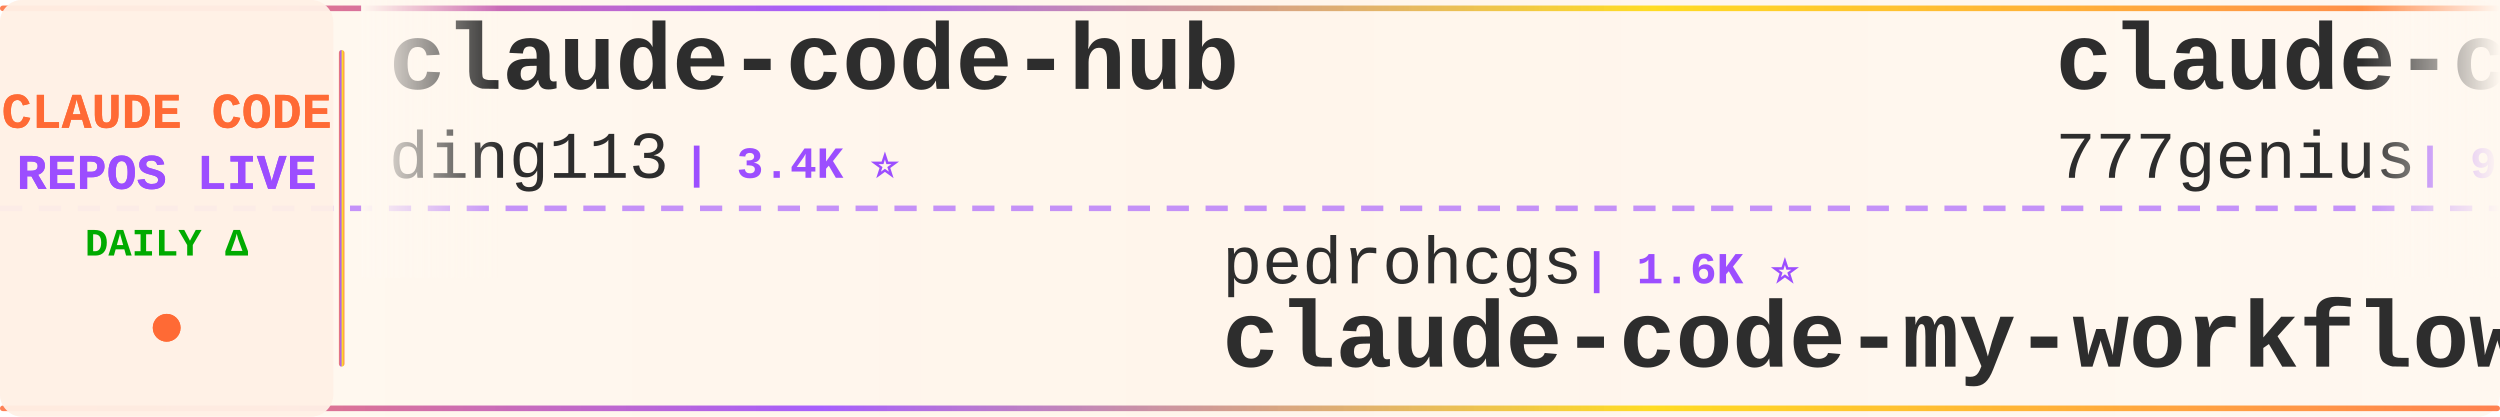
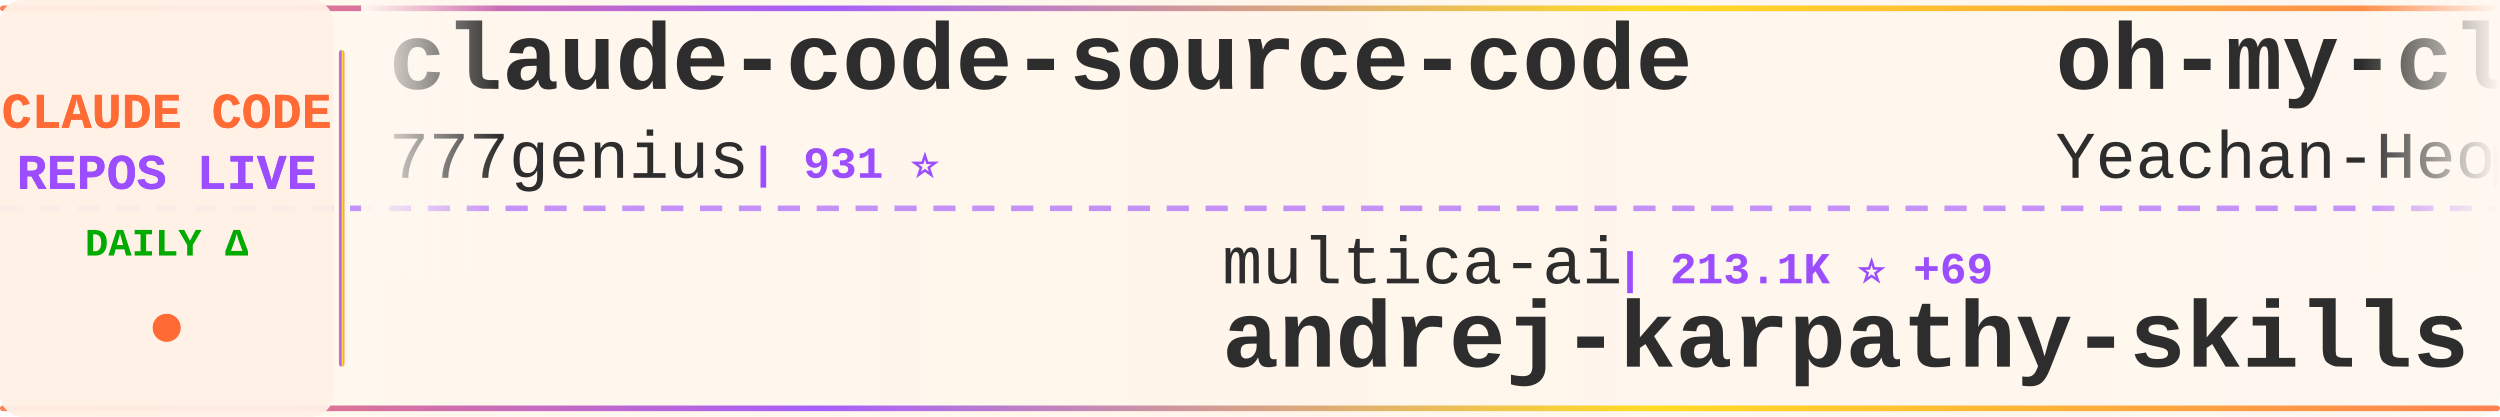
<svg xmlns="http://www.w3.org/2000/svg" width="900" height="150">
  <defs>
    <linearGradient id="tickerBg" x1="0%" y1="0%" x2="100%" y2="0%">
      <stop offset="0%" style="stop-color:#fff8f0;stop-opacity:0.98" />
      <stop offset="50%" style="stop-color:#fff5eb;stop-opacity:1" />
      <stop offset="100%" style="stop-color:#fff8f0;stop-opacity:0.98" />
    </linearGradient>
    <linearGradient id="borderGrad" x1="0%" y1="0%" x2="100%" y2="0%">
      <stop offset="0%" style="stop-color:#FF6B35;stop-opacity:0.85">
        <animate attributeName="stop-opacity" values="0.85;1;0.85" dur="2s" repeatCount="indefinite" />
      </stop>
      <stop offset="33%" style="stop-color:#9C4EFF;stop-opacity:0.9">
        <animate attributeName="stop-opacity" values="0.9;1;0.9" dur="2.2s" repeatCount="indefinite" />
      </stop>
      <stop offset="66%" style="stop-color:#FFD700;stop-opacity:0.85">
        <animate attributeName="stop-opacity" values="0.85;1;0.85" dur="1.8s" repeatCount="indefinite" />
      </stop>
      <stop offset="100%" style="stop-color:#FF6B35;stop-opacity:0.85">
        <animate attributeName="stop-opacity" values="0.85;1;0.85" dur="2s" repeatCount="indefinite" />
      </stop>
    </linearGradient>
    <filter id="textGlow">
      <feGaussianBlur stdDeviation="0.15" result="coloredBlur" />
      <feMerge>
        <feMergeNode in="coloredBlur" />
        <feMergeNode in="SourceGraphic" />
      </feMerge>
    </filter>
    <filter id="metricGlow">
      <feGaussianBlur stdDeviation="0.2" result="coloredBlur" />
      <feMerge>
        <feMergeNode in="coloredBlur" />
        <feMergeNode in="SourceGraphic" />
      </feMerge>
    </filter>
    <linearGradient id="leftFade" x1="0%" y1="0%" x2="100%" y2="0%">
      <stop offset="0%" style="stop-color:#fff8f0;stop-opacity:1" />
      <stop offset="100%" style="stop-color:#fff8f0;stop-opacity:0" />
    </linearGradient>
    <linearGradient id="rightFade" x1="0%" y1="0%" x2="100%" y2="0%">
      <stop offset="0%" style="stop-color:#fff8f0;stop-opacity:0" />
      <stop offset="100%" style="stop-color:#fff8f0;stop-opacity:1" />
    </linearGradient>
  </defs>
  <rect width="900" height="150" fill="url(#tickerBg)" rx="8" />
  <rect x="0" y="2" width="900" height="2" fill="url(#borderGrad)" rx="1" />
  <rect x="0" y="146" width="900" height="2" fill="url(#borderGrad)" rx="1" />
  <line x1="0" y1="75" x2="900" y2="75" stroke="#9C4EFF" stroke-width="2" stroke-dasharray="8 6" opacity="0.6" />
  <rect x="0" y="0" width="120" height="150" fill="#fff0e6" opacity="0.95" rx="8" />
  <text x="60" y="46" font-family="'Courier New', monospace" font-size="18" font-weight="bold" fill="#FF6B35" text-anchor="middle" filter="url(#textGlow)">
    CLAUDE CODE
  </text>
  <text x="60" y="68" font-family="'Courier New', monospace" font-size="18" font-weight="bold" fill="#9C4EFF" text-anchor="middle" filter="url(#textGlow)">
    REPOS LIVE
  </text>
  <text x="60" y="92" font-family="'Courier New', monospace" font-size="14" font-weight="bold" fill="#00aa00" text-anchor="middle">
    DAILY Δ
  </text>
  <circle cx="60" cy="118" r="5" fill="#FF6B35" filter="url(#metricGlow)">
    <animate attributeName="r" values="4;6;4" dur="1.5s" repeatCount="indefinite" />
    <animate attributeName="opacity" values="0.6;1;0.6" dur="1.5s" repeatCount="indefinite" />
  </circle>
  <rect x="122" y="18" width="2" height="114" fill="url(#borderGrad)" rx="1" />
  <clipPath id="tickerClip">
    <rect x="130" y="0" width="770" height="150" />
  </clipPath>
  <g clip-path="url(#tickerClip)">
    <g id="tickerItems">
      <animateTransform attributeName="transform" attributeType="XML" type="translate" from="0 0" to="-3000 0" dur="54s" repeatCount="indefinite" />
      <g transform="translate(0, 0)">
-         <text x="140" y="32" font-family="'Courier New', monospace" font-size="34" font-weight="bold" fill="#2d2d2d">claude-code-hub</text>
-         <text x="140" y="64" font-family="'Courier New', monospace" font-size="24" font-weight="normal" fill="#2d2d2d" opacity="1.0">ding113</text>
-         <text x="246" y="64" font-family="'Courier New', monospace" font-size="16" font-weight="bold" fill="#9C4EFF"> | 3.4K ⭐</text>
-       </g>
-       <g transform="translate(300, 0)">
-         <text x="140" y="102" font-family="'Courier New', monospace" font-size="24" font-weight="normal" fill="#2d2d2d" opacity="1.0">pedrohcgs</text>
-         <text x="270" y="102" font-family="'Courier New', monospace" font-size="16" font-weight="bold" fill="#9C4EFF"> | 1.6K ⭐</text>
-         <text x="140" y="132" font-family="'Courier New', monospace" font-size="34" font-weight="bold" fill="#2d2d2d">claude-code-my-workflow</text>
-       </g>
-       <g transform="translate(600, 0)">
        <text x="140" y="32" font-family="'Courier New', monospace" font-size="34" font-weight="bold" fill="#2d2d2d">claude-code-source-code</text>
        <text x="140" y="64" font-family="'Courier New', monospace" font-size="24" font-weight="normal" fill="#2d2d2d" opacity="1.0">777genius</text>
        <text x="270" y="64" font-family="'Courier New', monospace" font-size="16" font-weight="bold" fill="#9C4EFF"> | 931 ⭐</text>
      </g>
+       <g transform="translate(300, 0)">
+         <text x="140" y="102" font-family="'Courier New', monospace" font-size="24" font-weight="normal" fill="#2d2d2d" opacity="1.0">multica-ai</text>
+         <text x="282" y="102" font-family="'Courier New', monospace" font-size="16" font-weight="bold" fill="#9C4EFF"> | 213.1K ⭐ +69</text>
+         <text x="140" y="132" font-family="'Courier New', monospace" font-size="34" font-weight="bold" fill="#2d2d2d">andrej-karpathy-skills</text>
+       </g>
+       <g transform="translate(600, 0)">
+         <text x="140" y="32" font-family="'Courier New', monospace" font-size="34" font-weight="bold" fill="#2d2d2d">oh-my-claudecode</text>
+         <text x="140" y="64" font-family="'Courier New', monospace" font-size="24" font-weight="normal" fill="#2d2d2d" opacity="1.0">Yeachan-Heo</text>
+         <text x="294" y="64" font-family="'Courier New', monospace" font-size="16" font-weight="bold" fill="#9C4EFF"> | 39.2K ⭐ +12</text>
+       </g>
      <g transform="translate(900, 0)">
-         <text x="140" y="102" font-family="'Courier New', monospace" font-size="24" font-weight="normal" fill="#2d2d2d" opacity="1.0">oboard</text>
-         <text x="234" y="102" font-family="'Courier New', monospace" font-size="16" font-weight="bold" fill="#9C4EFF"> | 3.3K ⭐</text>
-         <text x="140" y="132" font-family="'Courier New', monospace" font-size="34" font-weight="bold" fill="#2d2d2d">claude-code-rev</text>
+         <text x="140" y="102" font-family="'Courier New', monospace" font-size="24" font-weight="normal" fill="#2d2d2d" opacity="1.0">fazxes</text>
+         <text x="234" y="102" font-family="'Courier New', monospace" font-size="16" font-weight="bold" fill="#9C4EFF"> | 240 ⭐</text>
+         <text x="140" y="132" font-family="'Courier New', monospace" font-size="34" font-weight="bold" fill="#2d2d2d">Claude-code</text>
      </g>
      <g transform="translate(1200, 0)">
-         <text x="140" y="32" font-family="'Courier New', monospace" font-size="34" font-weight="bold" fill="#2d2d2d">claude-code-showcase</text>
-         <text x="140" y="64" font-family="'Courier New', monospace" font-size="24" font-weight="normal" fill="#2d2d2d" opacity="1.0">ChrisWiles</text>
-         <text x="282" y="64" font-family="'Courier New', monospace" font-size="16" font-weight="bold" fill="#9C4EFF"> | 6.1K ⭐</text>
+         <text x="140" y="32" font-family="'Courier New', monospace" font-size="34" font-weight="bold" fill="#2d2d2d">claude-code-infrastructu...</text>
+         <text x="140" y="64" font-family="'Courier New', monospace" font-size="24" font-weight="normal" fill="#2d2d2d" opacity="1.0">diet103</text>
+         <text x="246" y="64" font-family="'Courier New', monospace" font-size="16" font-weight="bold" fill="#9C4EFF"> | 10.0K ⭐ +2</text>
      </g>
      <g transform="translate(1500, 0)">
-         <text x="140" y="102" font-family="'Courier New', monospace" font-size="24" font-weight="normal" fill="#2d2d2d" opacity="1.0">repowise-dev</text>
-         <text x="306" y="102" font-family="'Courier New', monospace" font-size="16" font-weight="bold" fill="#9C4EFF"> | 1.2K ⭐</text>
-         <text x="140" y="132" font-family="'Courier New', monospace" font-size="34" font-weight="bold" fill="#2d2d2d">claude-code-prompts</text>
+         <text x="140" y="102" font-family="'Courier New', monospace" font-size="24" font-weight="normal" fill="#2d2d2d" opacity="1.0">Chachamaru127</text>
+         <text x="318" y="102" font-family="'Courier New', monospace" font-size="16" font-weight="bold" fill="#9C4EFF"> | 3.1K ⭐ +3</text>
+         <text x="140" y="132" font-family="'Courier New', monospace" font-size="34" font-weight="bold" fill="#2d2d2d">claude-code-harness</text>
      </g>
      <g transform="translate(1800, 0)">
-         <text x="140" y="32" font-family="'Courier New', monospace" font-size="34" font-weight="bold" fill="#2d2d2d">claude-code-proxy</text>
-         <text x="140" y="64" font-family="'Courier New', monospace" font-size="24" font-weight="normal" fill="#2d2d2d" opacity="1.0">1rgs</text>
-         <text x="210" y="64" font-family="'Courier New', monospace" font-size="16" font-weight="bold" fill="#9C4EFF"> | 3.7K ⭐</text>
+         <text x="140" y="32" font-family="'Courier New', monospace" font-size="34" font-weight="bold" fill="#2d2d2d">claude-code-hooks-master...</text>
+         <text x="140" y="64" font-family="'Courier New', monospace" font-size="24" font-weight="normal" fill="#2d2d2d" opacity="1.0">disler</text>
+         <text x="234" y="64" font-family="'Courier New', monospace" font-size="16" font-weight="bold" fill="#9C4EFF"> | 3.9K ⭐</text>
      </g>
      <g transform="translate(2100, 0)">
-         <text x="140" y="102" font-family="'Courier New', monospace" font-size="24" font-weight="normal" fill="#2d2d2d" opacity="1.0">asgeirtj</text>
-         <text x="258" y="102" font-family="'Courier New', monospace" font-size="16" font-weight="bold" fill="#9C4EFF"> | 66.9K ⭐ +155</text>
-         <text x="140" y="132" font-family="'Courier New', monospace" font-size="34" font-weight="bold" fill="#2d2d2d">system_prompts_leaks</text>
+         <text x="140" y="102" font-family="'Courier New', monospace" font-size="24" font-weight="normal" fill="#2d2d2d" opacity="1.0">ChinaSiro</text>
+         <text x="270" y="102" font-family="'Courier New', monospace" font-size="16" font-weight="bold" fill="#9C4EFF"> | 9.7K ⭐</text>
+         <text x="140" y="132" font-family="'Courier New', monospace" font-size="34" font-weight="bold" fill="#2d2d2d">claude-code-sourcemap</text>
      </g>
      <g transform="translate(2400, 0)">
-         <text x="140" y="32" font-family="'Courier New', monospace" font-size="34" font-weight="bold" fill="#2d2d2d">claude_codex_bridge</text>
-         <text x="140" y="64" font-family="'Courier New', monospace" font-size="24" font-weight="normal" fill="#2d2d2d" opacity="1.0">SeemSeam</text>
-         <text x="258" y="64" font-family="'Courier New', monospace" font-size="16" font-weight="bold" fill="#9C4EFF"> | 3.5K ⭐ +3</text>
+         <text x="140" y="32" font-family="'Courier New', monospace" font-size="34" font-weight="bold" fill="#2d2d2d">claude-code-system-promp...</text>
+         <text x="140" y="64" font-family="'Courier New', monospace" font-size="24" font-weight="normal" fill="#2d2d2d" opacity="1.0">Piebald-AI</text>
+         <text x="282" y="64" font-family="'Courier New', monospace" font-size="16" font-weight="bold" fill="#9C4EFF"> | 12.7K ⭐ +7</text>
      </g>
      <g transform="translate(2700, 0)">
-         <text x="140" y="102" font-family="'Courier New', monospace" font-size="24" font-weight="normal" fill="#2d2d2d" opacity="1.0">OneRedOak</text>
-         <text x="270" y="102" font-family="'Courier New', monospace" font-size="16" font-weight="bold" fill="#9C4EFF"> | 3.9K ⭐</text>
-         <text x="140" y="132" font-family="'Courier New', monospace" font-size="34" font-weight="bold" fill="#2d2d2d">claude-code-workflows</text>
+         <text x="140" y="102" font-family="'Courier New', monospace" font-size="24" font-weight="normal" fill="#2d2d2d" opacity="1.0">WorldFlowAI</text>
+         <text x="294" y="102" font-family="'Courier New', monospace" font-size="16" font-weight="bold" fill="#9C4EFF"> | 2.9K ⭐ +8</text>
+         <text x="140" y="132" font-family="'Courier New', monospace" font-size="34" font-weight="bold" fill="#2d2d2d">everything-claude-code</text>
      </g>
      <g transform="translate(3000, 0)">
-         <text x="140" y="32" font-family="'Courier New', monospace" font-size="34" font-weight="bold" fill="#2d2d2d">claude-code-hub</text>
-         <text x="140" y="64" font-family="'Courier New', monospace" font-size="24" font-weight="normal" fill="#2d2d2d" opacity="1.0">ding113</text>
-         <text x="246" y="64" font-family="'Courier New', monospace" font-size="16" font-weight="bold" fill="#9C4EFF"> | 3.4K ⭐</text>
-       </g>
-       <g transform="translate(3300, 0)">
-         <text x="140" y="102" font-family="'Courier New', monospace" font-size="24" font-weight="normal" fill="#2d2d2d" opacity="1.0">pedrohcgs</text>
-         <text x="270" y="102" font-family="'Courier New', monospace" font-size="16" font-weight="bold" fill="#9C4EFF"> | 1.6K ⭐</text>
-         <text x="140" y="132" font-family="'Courier New', monospace" font-size="34" font-weight="bold" fill="#2d2d2d">claude-code-my-workflow</text>
-       </g>
-       <g transform="translate(3600, 0)">
        <text x="140" y="32" font-family="'Courier New', monospace" font-size="34" font-weight="bold" fill="#2d2d2d">claude-code-source-code</text>
        <text x="140" y="64" font-family="'Courier New', monospace" font-size="24" font-weight="normal" fill="#2d2d2d" opacity="1.0">777genius</text>
        <text x="270" y="64" font-family="'Courier New', monospace" font-size="16" font-weight="bold" fill="#9C4EFF"> | 931 ⭐</text>
      </g>
+       <g transform="translate(3300, 0)">
+         <text x="140" y="102" font-family="'Courier New', monospace" font-size="24" font-weight="normal" fill="#2d2d2d" opacity="1.0">multica-ai</text>
+         <text x="282" y="102" font-family="'Courier New', monospace" font-size="16" font-weight="bold" fill="#9C4EFF"> | 213.1K ⭐ +69</text>
+         <text x="140" y="132" font-family="'Courier New', monospace" font-size="34" font-weight="bold" fill="#2d2d2d">andrej-karpathy-skills</text>
+       </g>
+       <g transform="translate(3600, 0)">
+         <text x="140" y="32" font-family="'Courier New', monospace" font-size="34" font-weight="bold" fill="#2d2d2d">oh-my-claudecode</text>
+         <text x="140" y="64" font-family="'Courier New', monospace" font-size="24" font-weight="normal" fill="#2d2d2d" opacity="1.0">Yeachan-Heo</text>
+         <text x="294" y="64" font-family="'Courier New', monospace" font-size="16" font-weight="bold" fill="#9C4EFF"> | 39.2K ⭐ +12</text>
+       </g>
      <g transform="translate(3900, 0)">
-         <text x="140" y="102" font-family="'Courier New', monospace" font-size="24" font-weight="normal" fill="#2d2d2d" opacity="1.0">oboard</text>
-         <text x="234" y="102" font-family="'Courier New', monospace" font-size="16" font-weight="bold" fill="#9C4EFF"> | 3.3K ⭐</text>
-         <text x="140" y="132" font-family="'Courier New', monospace" font-size="34" font-weight="bold" fill="#2d2d2d">claude-code-rev</text>
+         <text x="140" y="102" font-family="'Courier New', monospace" font-size="24" font-weight="normal" fill="#2d2d2d" opacity="1.0">fazxes</text>
+         <text x="234" y="102" font-family="'Courier New', monospace" font-size="16" font-weight="bold" fill="#9C4EFF"> | 240 ⭐</text>
+         <text x="140" y="132" font-family="'Courier New', monospace" font-size="34" font-weight="bold" fill="#2d2d2d">Claude-code</text>
      </g>
    </g>
  </g>
  <rect x="130" y="0" width="50" height="100" fill="url(#leftFade)" />
  <rect x="850" y="0" width="50" height="100" fill="url(#rightFade)" />
</svg>
